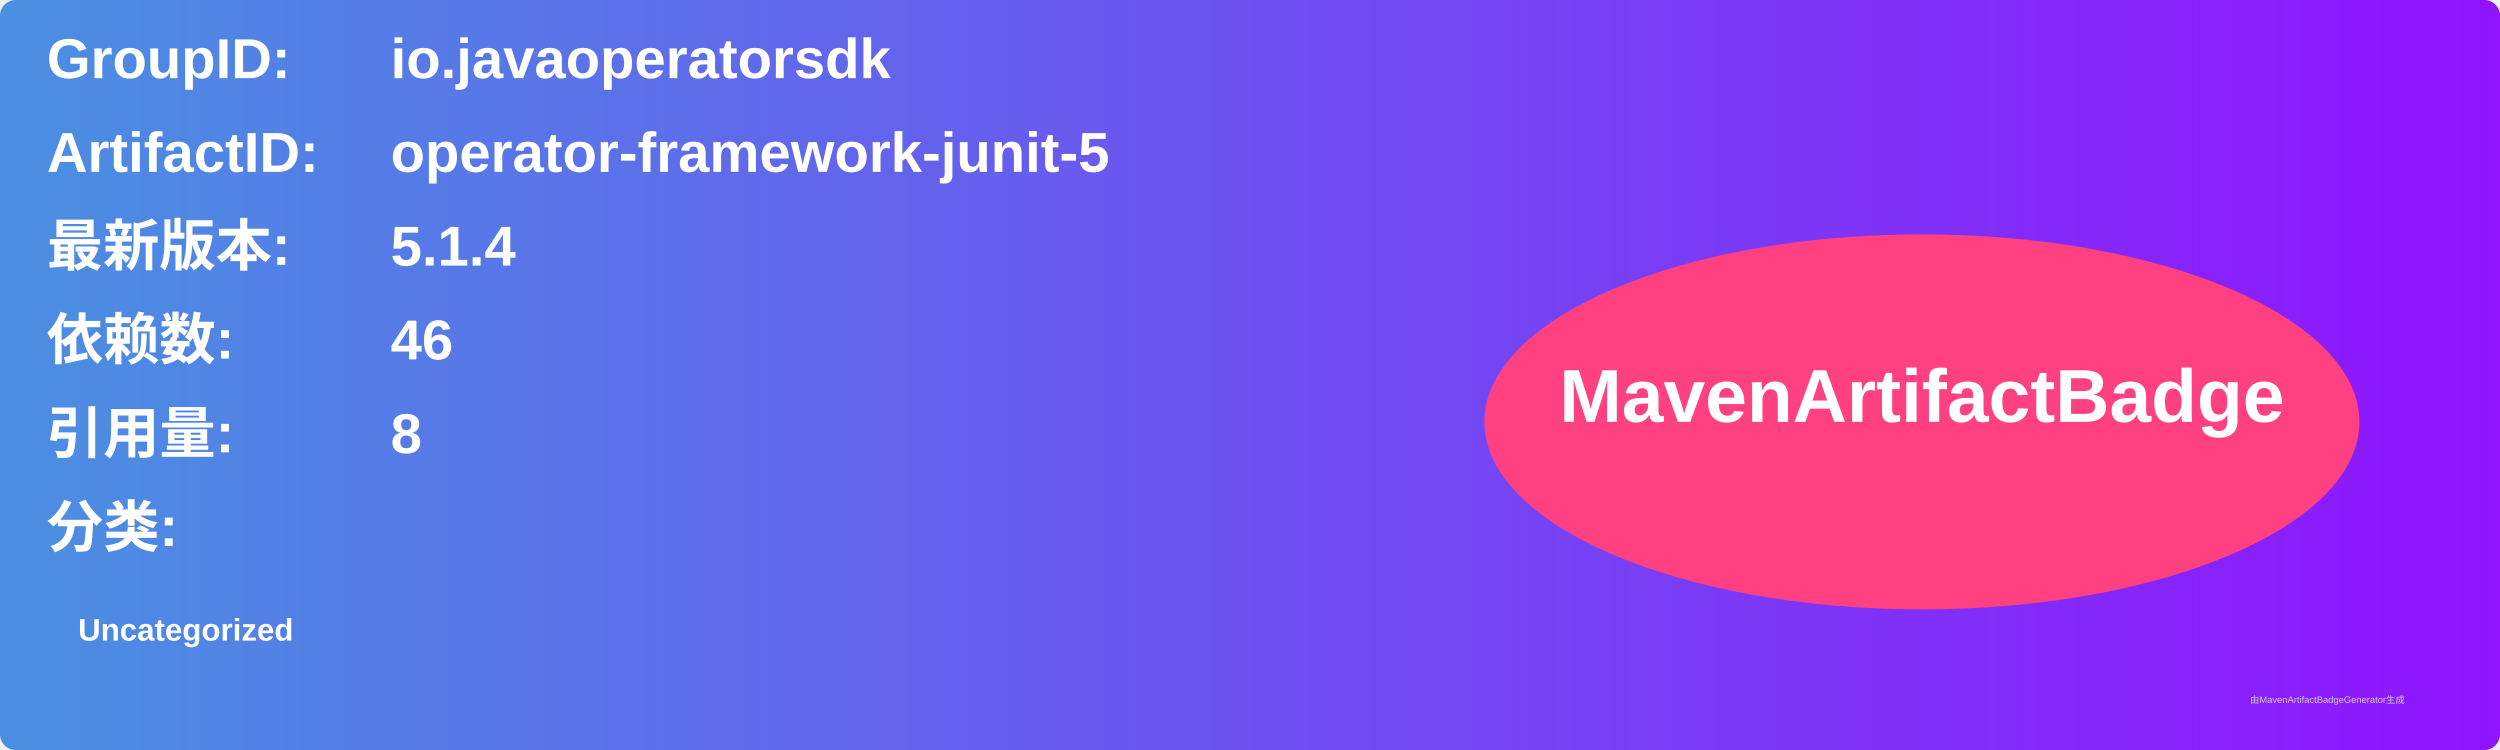
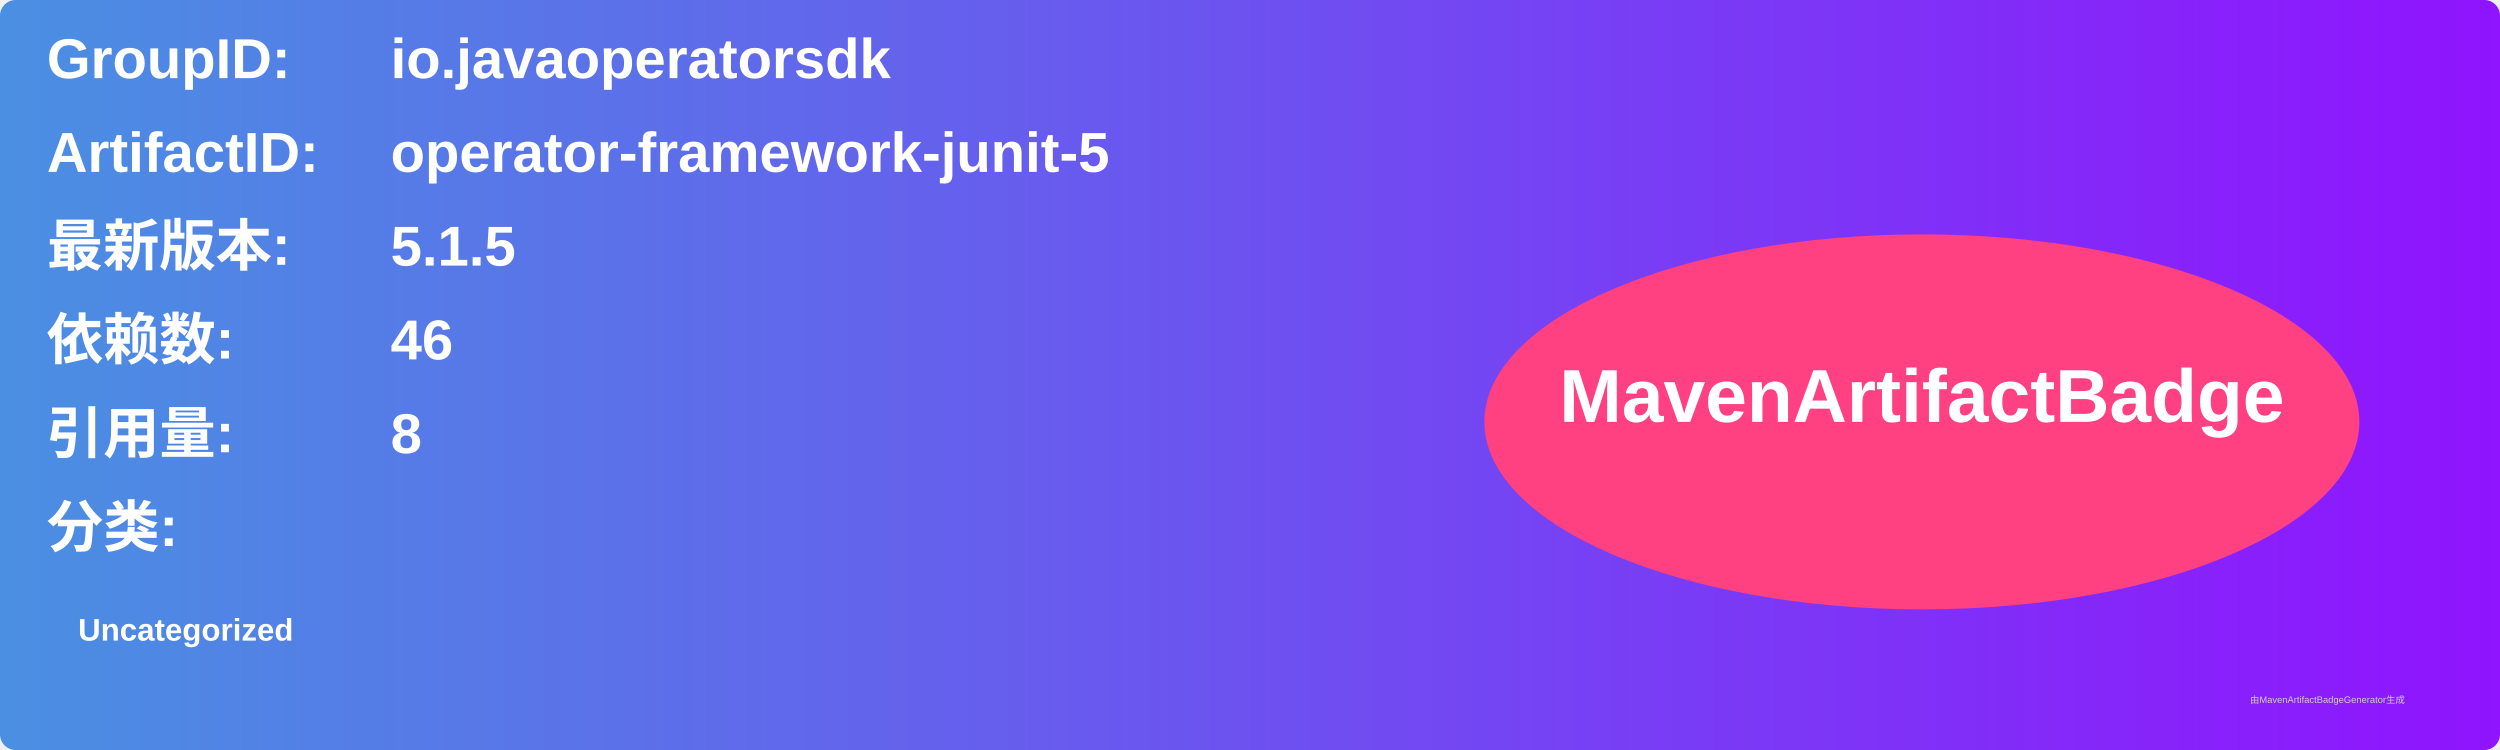
<svg xmlns="http://www.w3.org/2000/svg" width="800" height="240" viewBox="0 0 800 240">
  <linearGradient id="grad" x1="0%" y1="0%" x2="100%" y2="0%">
    <stop offset="0%" stop-color="#4a90e2" />
    <stop offset="100%" stop-color="#9013fe" />
  </linearGradient>
  <rect width="100%" height="100%" rx="5" ry="5" fill="url(#grad)" />
  <g transform="translate(15, 15)">
    <text x="0" y="10" font-family="Arial" font-size="18" fill="white" font-weight="bold" width="260">GroupID:</text>
    <text x="110" y="10" font-family="Arial" font-size="18" fill="white" font-weight="bold" width="460">io.javaoperatorsdk</text>
    <text x="0" y="40" font-family="Arial" font-size="18" fill="white" font-weight="bold" width="260">ArtifactID:</text>
    <text x="110" y="40" font-family="Arial" font-size="18" fill="white" font-weight="bold" width="460">operator-framework-junit-5</text>
    <text x="0" y="70" font-family="Arial" font-size="18" fill="white" font-weight="bold">最新版本:</text>
    <text x="110" y="70" font-family="Arial" font-size="18" fill="white" font-weight="bold">
-       <tspan font-weight="bold">5.1.4</tspan>
+       <tspan font-weight="bold">5.1.5</tspan>
    </text>
    <text x="0" y="100" font-family="Arial" font-size="18" fill="white" font-weight="bold">依赖数: </text>
    <text x="110" y="100" font-family="Arial" font-size="18" fill="white">
      <tspan font-weight="bold">46</tspan>
    </text>
    <text x="0" y="130" font-family="Arial" font-size="18" fill="white" font-weight="bold">引用量: </text>
    <text x="110" y="130" font-family="Arial" font-size="18" fill="white">
      <tspan font-weight="bold">8</tspan>
    </text>
    <text x="0" y="160" font-family="Arial" font-size="18" fill="white" font-weight="bold">分类:</text>
    <text x="10" y="190" font-family="Arial" font-size="10" fill="white">
      <tspan font-weight="bold">Uncategorized</tspan>
    </text>
    <ellipse cx="600" cy="120" rx="140" ry="60" fill="#ff4081" />
    <text x="600" y="120" text-anchor="middle" font-family="Arial" font-size="24" fill="white" font-weight="bold">MavenArtifactBadge</text>
  </g>
  <text x="720" y="225" font-family="Arial" font-size="3" fill="#d0d0d0">由MavenArtifactBadgeGenerator生成</text>
</svg>
